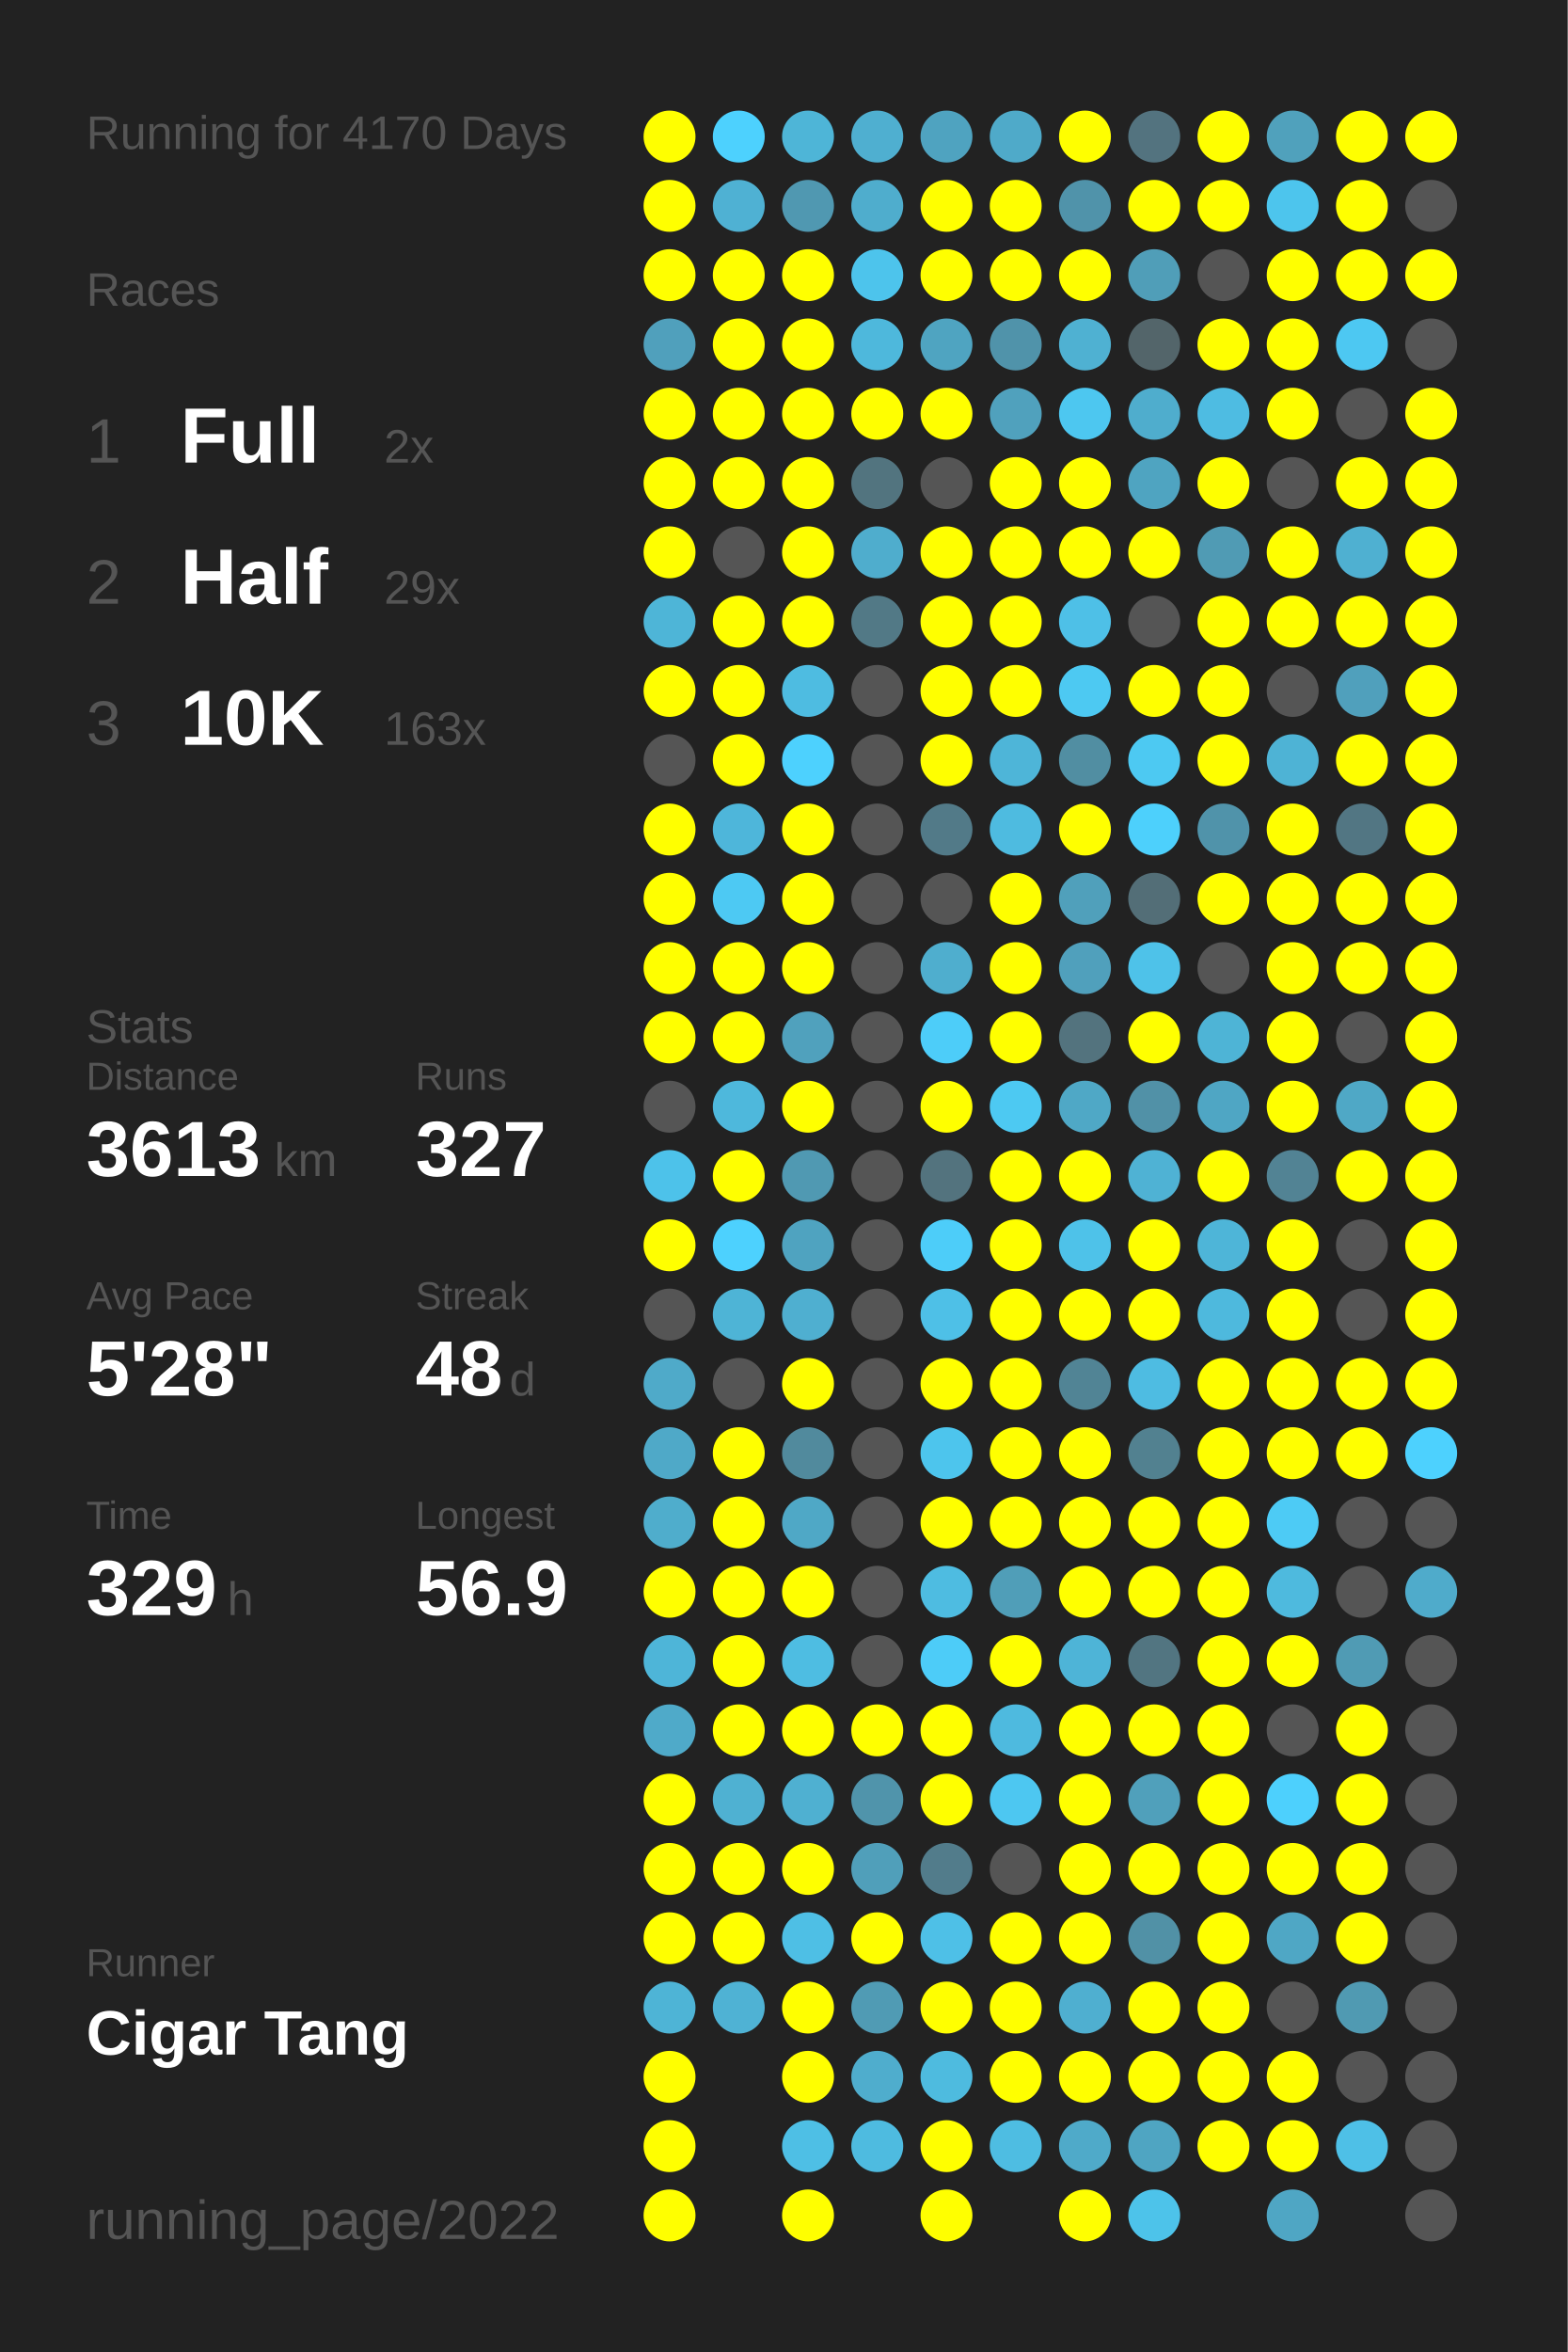
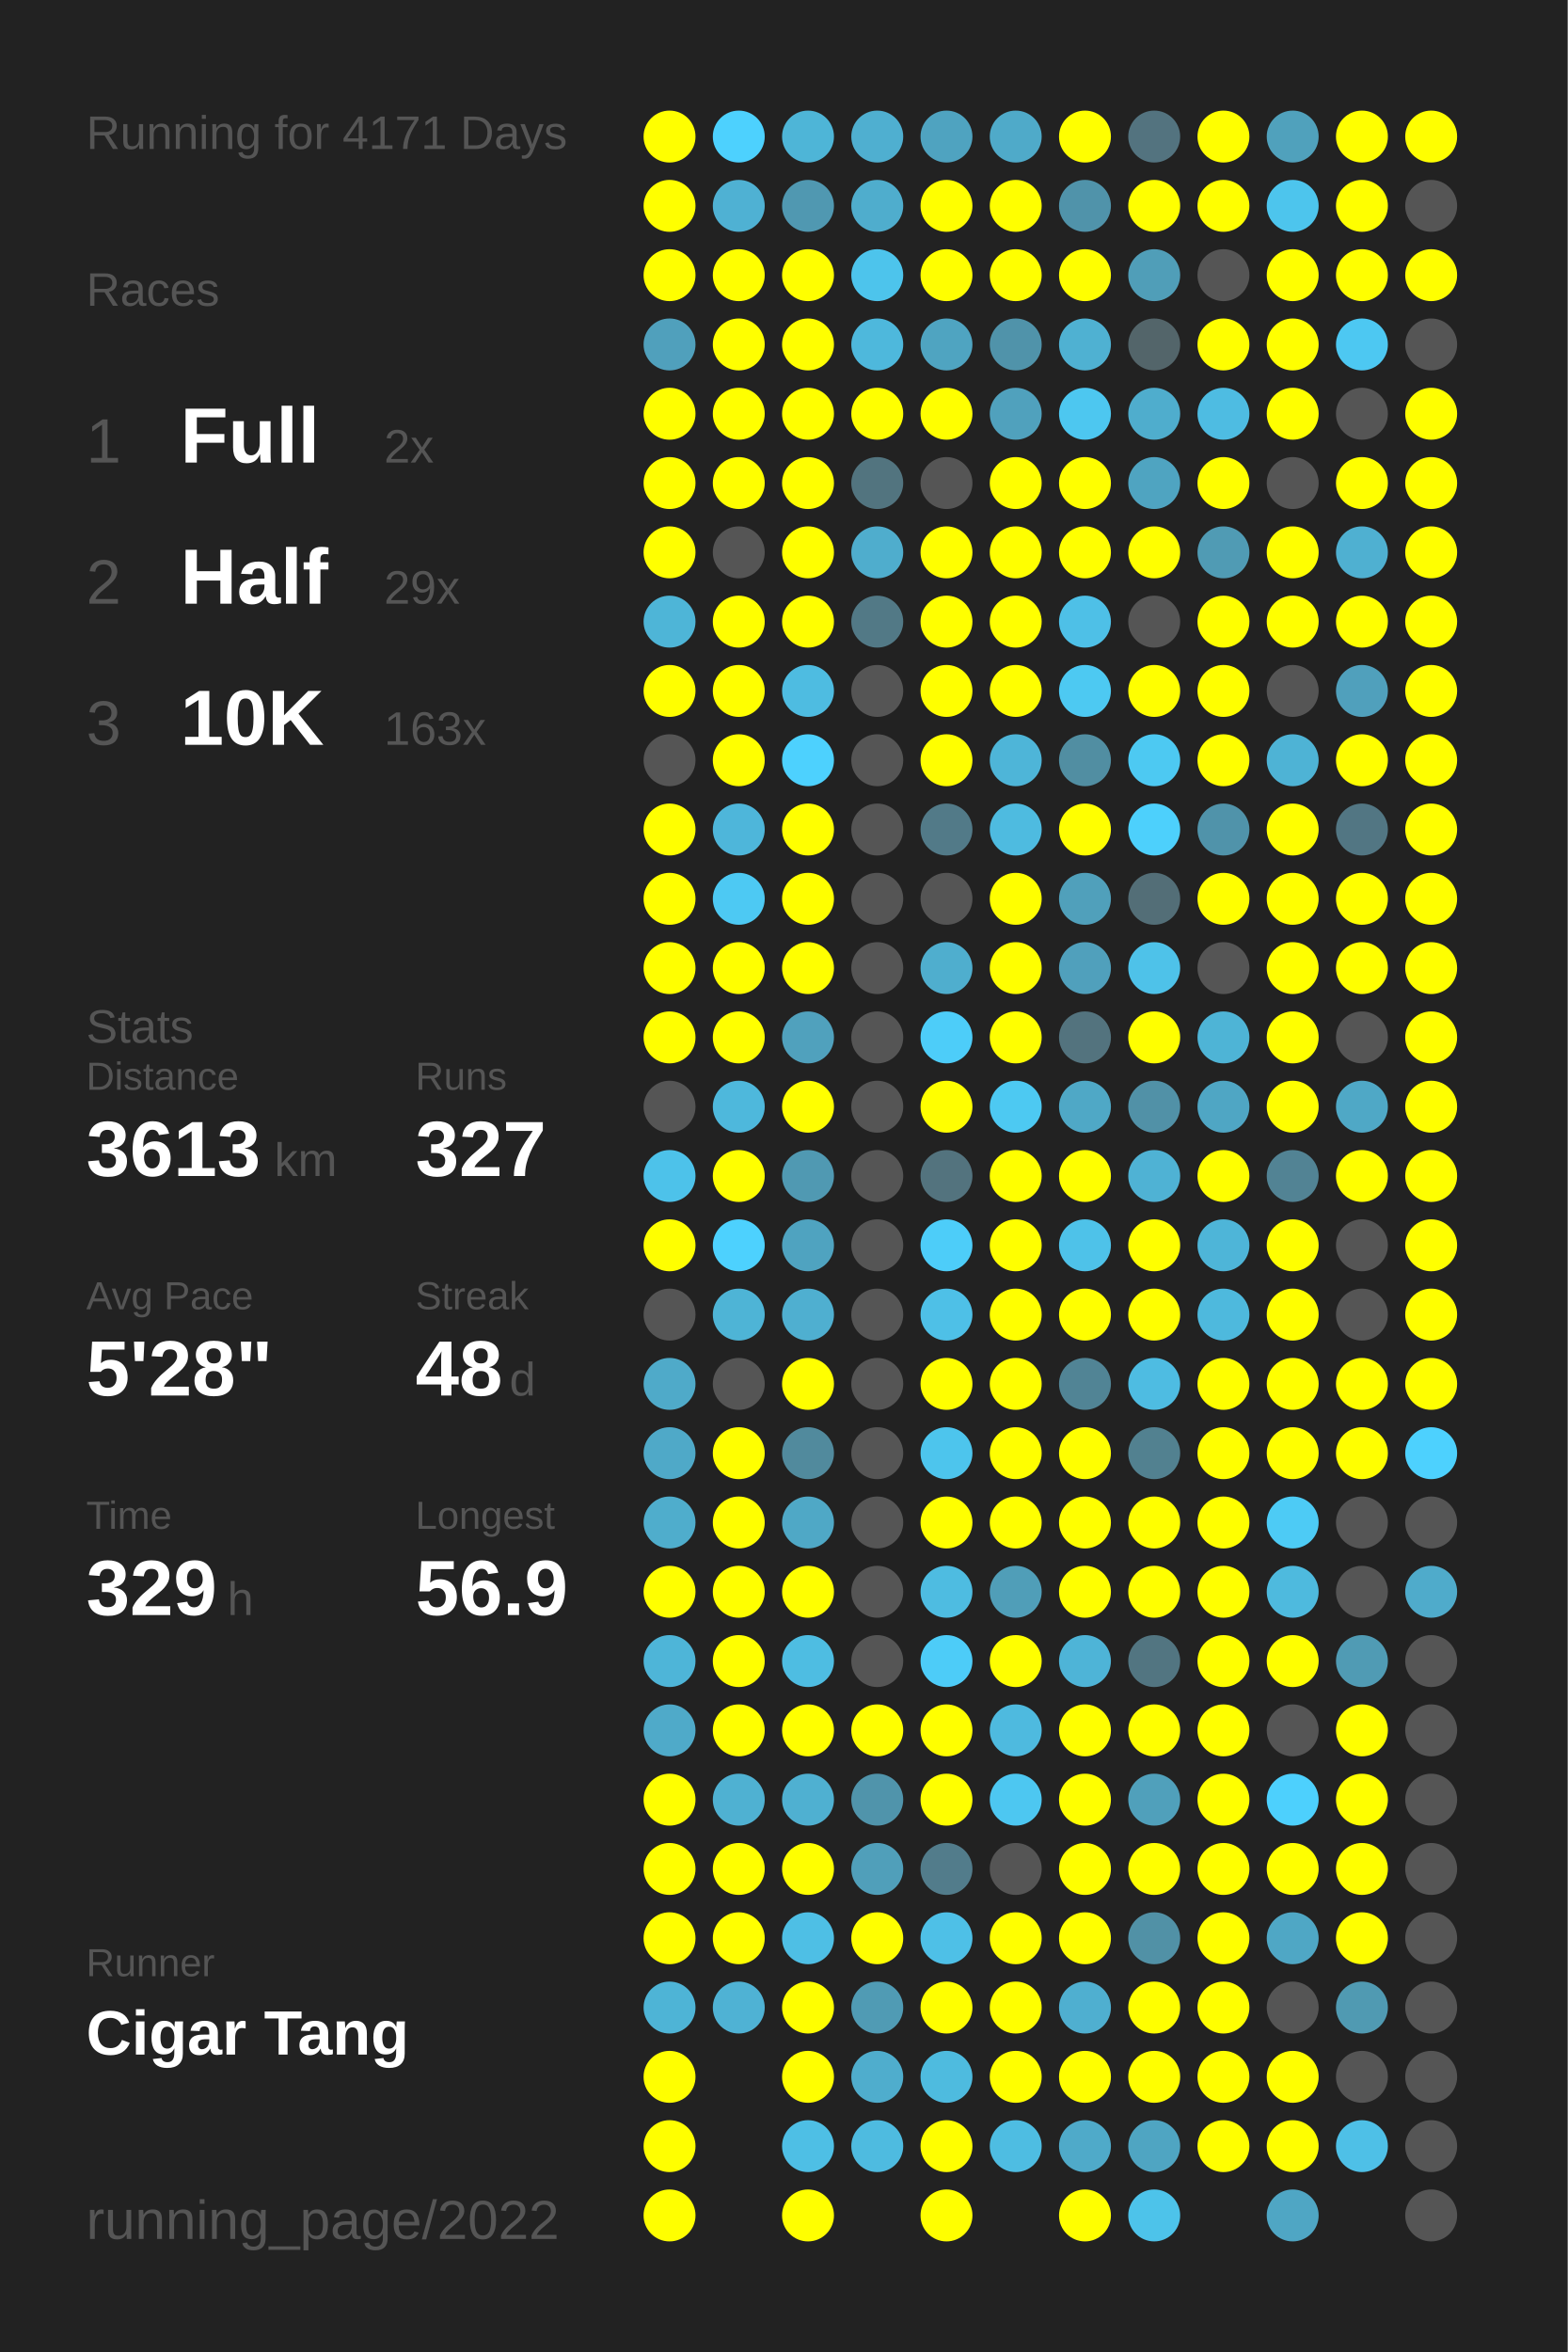
<svg xmlns="http://www.w3.org/2000/svg" baseProfile="full" height="300mm" version="1.1" viewBox="0,0,200,300" width="200mm">
  <defs />
  <rect fill="#222222" height="300" width="200" x="0" y="0" />
-   <text fill="#555555" style="font-size:6px; font-family:Arial;" x="11" y="19">Running for 4170 Days</text>
+   <text fill="#555555" style="font-size:6px; font-family:Arial;" x="11" y="19">Running for 4171 Days</text>
  <text fill="#555555" style="font-size:6px; font-family:Arial;" x="11" y="39">Races</text>
  <text fill="#555555" style="font-size:8px; font-family:Arial;" x="11" y="59">1</text>
  <text fill="#FFFFFF" style="font-size:10px; font-family:Arial; font-weight:bold;" x="23" y="59">Full</text>
  <text fill="#555555" style="font-size:6px; font-family:Arial;" x="49" y="59">2x</text>
  <text fill="#555555" style="font-size:8px; font-family:Arial;" x="11" y="77">2</text>
  <text fill="#FFFFFF" style="font-size:10px; font-family:Arial; font-weight:bold;" x="23" y="77">Half</text>
  <text fill="#555555" style="font-size:6px; font-family:Arial;" x="49" y="77">29x</text>
  <text fill="#555555" style="font-size:8px; font-family:Arial;" x="11" y="95">3</text>
  <text fill="#FFFFFF" style="font-size:10px; font-family:Arial; font-weight:bold;" x="23" y="95">10K</text>
  <text fill="#555555" style="font-size:6px; font-family:Arial;" x="49" y="95">163x</text>
  <text fill="#555555" style="font-size:6px; font-family:Arial;" x="11" y="133">Stats</text>
  <text fill="#555555" style="font-size:5px; font-family:Arial;" x="11" y="139">Distance</text>
  <text fill="#FFFFFF" style="font-size:10px; font-family:Arial; font-weight:bold;" x="11" y="150">3613</text>
  <text fill="#555555" style="font-size:6px; font-family:Arial;" x="35" y="150">km</text>
  <text fill="#555555" style="font-size:5px; font-family:Arial;" x="53" y="139">Runs</text>
  <text fill="#FFFFFF" style="font-size:10px; font-family:Arial; font-weight:bold;" x="53" y="150">327</text>
  <text fill="#555555" style="font-size:5px; font-family:Arial;" x="11" y="167">Avg Pace</text>
  <text fill="#FFFFFF" style="font-size:10px; font-family:Arial; font-weight:bold;" x="11" y="178">5'28"</text>
  <text fill="#555555" style="font-size:5px; font-family:Arial;" x="53" y="167">Streak</text>
  <text fill="#FFFFFF" style="font-size:10px; font-family:Arial; font-weight:bold;" x="53" y="178">48</text>
  <text fill="#555555" style="font-size:6px; font-family:Arial;" x="65" y="178">d</text>
  <text fill="#555555" style="font-size:5px; font-family:Arial;" x="11" y="195">Time</text>
  <text fill="#FFFFFF" style="font-size:10px; font-family:Arial; font-weight:bold;" x="11" y="206">329</text>
  <text fill="#555555" style="font-size:6px; font-family:Arial;" x="29" y="206">h</text>
  <text fill="#555555" style="font-size:5px; font-family:Arial;" x="53" y="195">Longest</text>
  <text fill="#FFFFFF" style="font-size:10px; font-family:Arial; font-weight:bold;" x="53" y="206">56.9</text>
  <text fill="#555555" style="font-size:5px; font-family:Arial;" x="11" y="252.065">Runner</text>
  <text fill="#FFFFFF" style="font-size:8px; font-family:Arial; font-weight:bold;" x="11" y="262.065">Cigar Tang</text>
  <text fill="#555555" style="font-size:7px; font-family:Arial;" x="11" y="285.581">running_page/2022</text>
  <circle cx="85.417" cy="17.419" fill="#FFFF00" r="3.312" />
  <circle cx="85.417" cy="26.258" fill="#FFFF00" r="3.312" />
  <circle cx="85.417" cy="35.097" fill="#FFFF00" r="3.312" />
  <circle cx="85.417" cy="43.935" fill="#50a0bc" r="3.312" />
  <circle cx="85.417" cy="52.774" fill="#FFFF00" r="3.312" />
  <circle cx="85.417" cy="61.613" fill="#FFFF00" r="3.312" />
  <circle cx="85.417" cy="70.452" fill="#FFFF00" r="3.312" />
  <circle cx="85.417" cy="79.29" fill="#4eb5d7" r="3.312" />
  <circle cx="85.417" cy="88.129" fill="#FFFF00" r="3.312" />
  <circle cx="85.417" cy="96.968" fill="#555555" r="3.312" />
  <circle cx="85.417" cy="105.806" fill="#FFFF00" r="3.312" />
  <circle cx="85.417" cy="114.645" fill="#FFFF00" r="3.312" />
  <circle cx="85.417" cy="123.484" fill="#FFFF00" r="3.312" />
  <circle cx="85.417" cy="132.323" fill="#FFFF00" r="3.312" />
  <circle cx="85.417" cy="141.161" fill="#555555" r="3.312" />
  <circle cx="85.417" cy="150" fill="#4dc2ea" r="3.312" />
  <circle cx="85.417" cy="158.839" fill="#FFFF00" r="3.312" />
  <circle cx="85.417" cy="167.677" fill="#555555" r="3.312" />
  <circle cx="85.417" cy="176.516" fill="#4faac9" r="3.312" />
  <circle cx="85.417" cy="185.355" fill="#4fa9c8" r="3.312" />
  <circle cx="85.417" cy="194.194" fill="#4fadcc" r="3.312" />
  <circle cx="85.417" cy="203.032" fill="#FFFF00" r="3.312" />
  <circle cx="85.417" cy="211.871" fill="#4eb5d8" r="3.312" />
  <circle cx="85.417" cy="220.71" fill="#4faac9" r="3.312" />
  <circle cx="85.417" cy="229.548" fill="#FFFF00" r="3.312" />
  <circle cx="85.417" cy="238.387" fill="#FFFF00" r="3.312" />
  <circle cx="85.417" cy="247.226" fill="#FFFF00" r="3.312" />
  <circle cx="85.417" cy="256.065" fill="#4eb4d6" r="3.312" />
  <circle cx="85.417" cy="264.903" fill="#FFFF00" r="3.312" />
  <circle cx="85.417" cy="273.742" fill="#FFFF00" r="3.312" />
  <circle cx="85.417" cy="282.581" fill="#FFFF00" r="3.312" />
  <circle cx="94.25" cy="17.419" fill="#4dd1fe" r="3.312" />
  <circle cx="94.25" cy="26.258" fill="#4fb1d3" r="3.312" />
  <circle cx="94.25" cy="35.097" fill="#FFFF00" r="3.312" />
  <circle cx="94.25" cy="43.935" fill="#FFFF00" r="3.312" />
  <circle cx="94.25" cy="52.774" fill="#FFFF00" r="3.312" />
  <circle cx="94.25" cy="61.613" fill="#FFFF00" r="3.312" />
  <circle cx="94.25" cy="70.452" fill="#555555" r="3.312" />
  <circle cx="94.25" cy="79.29" fill="#FFFF00" r="3.312" />
  <circle cx="94.25" cy="88.129" fill="#FFFF00" r="3.312" />
  <circle cx="94.25" cy="96.968" fill="#FFFF00" r="3.312" />
  <circle cx="94.25" cy="105.806" fill="#4eb6da" r="3.312" />
  <circle cx="94.25" cy="114.645" fill="#4dc9f3" r="3.312" />
  <circle cx="94.25" cy="123.484" fill="#FFFF00" r="3.312" />
  <circle cx="94.25" cy="132.323" fill="#FFFF00" r="3.312" />
  <circle cx="94.25" cy="141.161" fill="#4eb8dc" r="3.312" />
  <circle cx="94.25" cy="150" fill="#FFFF00" r="3.312" />
  <circle cx="94.25" cy="158.839" fill="#4dd1fe" r="3.312" />
  <circle cx="94.25" cy="167.677" fill="#4eb4d6" r="3.312" />
  <circle cx="94.25" cy="176.516" fill="#555555" r="3.312" />
  <circle cx="94.25" cy="185.355" fill="#FFFF00" r="3.312" />
  <circle cx="94.25" cy="194.194" fill="#FFFF00" r="3.312" />
  <circle cx="94.25" cy="203.032" fill="#FFFF00" r="3.312" />
  <circle cx="94.25" cy="211.871" fill="#FFFF00" r="3.312" />
  <circle cx="94.25" cy="220.71" fill="#FFFF00" r="3.312" />
  <circle cx="94.25" cy="229.548" fill="#4fb1d2" r="3.312" />
  <circle cx="94.25" cy="238.387" fill="#FFFF00" r="3.312" />
  <circle cx="94.25" cy="247.226" fill="#FFFF00" r="3.312" />
  <circle cx="94.25" cy="256.065" fill="#4fb2d4" r="3.312" />
  <circle cx="103.083" cy="17.419" fill="#4eb5d7" r="3.312" />
  <circle cx="103.083" cy="26.258" fill="#5098b1" r="3.312" />
  <circle cx="103.083" cy="35.097" fill="#FFFF00" r="3.312" />
  <circle cx="103.083" cy="43.935" fill="#FFFF00" r="3.312" />
  <circle cx="103.083" cy="52.774" fill="#FFFF00" r="3.312" />
  <circle cx="103.083" cy="61.613" fill="#FFFF00" r="3.312" />
  <circle cx="103.083" cy="70.452" fill="#FFFF00" r="3.312" />
  <circle cx="103.083" cy="79.29" fill="#FFFF00" r="3.312" />
  <circle cx="103.083" cy="88.129" fill="#4ebce1" r="3.312" />
  <circle cx="103.083" cy="96.968" fill="#4dd1fe" r="3.312" />
  <circle cx="103.083" cy="105.806" fill="#FFFF00" r="3.312" />
  <circle cx="103.083" cy="114.645" fill="#FFFF00" r="3.312" />
  <circle cx="103.083" cy="123.484" fill="#FFFF00" r="3.312" />
  <circle cx="103.083" cy="132.323" fill="#50a1bd" r="3.312" />
  <circle cx="103.083" cy="141.161" fill="#FFFF00" r="3.312" />
  <circle cx="103.083" cy="150" fill="#5099b2" r="3.312" />
  <circle cx="103.083" cy="158.839" fill="#4fa3c0" r="3.312" />
  <circle cx="103.083" cy="167.677" fill="#4fafd0" r="3.312" />
  <circle cx="103.083" cy="176.516" fill="#FFFF00" r="3.312" />
  <circle cx="103.083" cy="185.355" fill="#518a9d" r="3.312" />
  <circle cx="103.083" cy="194.194" fill="#4fa8c6" r="3.312" />
  <circle cx="103.083" cy="203.032" fill="#FFFF00" r="3.312" />
  <circle cx="103.083" cy="211.871" fill="#4ebde2" r="3.312" />
  <circle cx="103.083" cy="220.71" fill="#FFFF00" r="3.312" />
  <circle cx="103.083" cy="229.548" fill="#4fb0d1" r="3.312" />
  <circle cx="103.083" cy="238.387" fill="#FFFF00" r="3.312" />
  <circle cx="103.083" cy="247.226" fill="#4ebfe5" r="3.312" />
  <circle cx="103.083" cy="256.065" fill="#FFFF00" r="3.312" />
  <circle cx="103.083" cy="264.903" fill="#FFFF00" r="3.312" />
  <circle cx="103.083" cy="273.742" fill="#4ebfe5" r="3.312" />
  <circle cx="103.083" cy="282.581" fill="#FFFF00" r="3.312" />
  <circle cx="111.917" cy="17.419" fill="#4fafd0" r="3.312" />
  <circle cx="111.917" cy="26.258" fill="#4fadcd" r="3.312" />
  <circle cx="111.917" cy="35.097" fill="#4dc4ec" r="3.312" />
  <circle cx="111.917" cy="43.935" fill="#4eb8dc" r="3.312" />
  <circle cx="111.917" cy="52.774" fill="#FFFF00" r="3.312" />
  <circle cx="111.917" cy="61.613" fill="#52747f" r="3.312" />
  <circle cx="111.917" cy="70.452" fill="#4fadcd" r="3.312" />
  <circle cx="111.917" cy="79.29" fill="#527986" r="3.312" />
  <circle cx="111.917" cy="88.129" fill="#555555" r="3.312" />
  <circle cx="111.917" cy="96.968" fill="#555555" r="3.312" />
  <circle cx="111.917" cy="105.806" fill="#555555" r="3.312" />
  <circle cx="111.917" cy="114.645" fill="#555555" r="3.312" />
  <circle cx="111.917" cy="123.484" fill="#555555" r="3.312" />
  <circle cx="111.917" cy="132.323" fill="#555555" r="3.312" />
  <circle cx="111.917" cy="141.161" fill="#555555" r="3.312" />
  <circle cx="111.917" cy="150" fill="#555555" r="3.312" />
  <circle cx="111.917" cy="158.839" fill="#555555" r="3.312" />
  <circle cx="111.917" cy="167.677" fill="#555555" r="3.312" />
  <circle cx="111.917" cy="176.516" fill="#555555" r="3.312" />
  <circle cx="111.917" cy="185.355" fill="#555555" r="3.312" />
  <circle cx="111.917" cy="194.194" fill="#555555" r="3.312" />
  <circle cx="111.917" cy="203.032" fill="#555555" r="3.312" />
  <circle cx="111.917" cy="211.871" fill="#555555" r="3.312" />
  <circle cx="111.917" cy="220.71" fill="#FFFF00" r="3.312" />
  <circle cx="111.917" cy="229.548" fill="#5094ab" r="3.312" />
  <circle cx="111.917" cy="238.387" fill="#509fba" r="3.312" />
  <circle cx="111.917" cy="247.226" fill="#FFFF00" r="3.312" />
  <circle cx="111.917" cy="256.065" fill="#509bb4" r="3.312" />
  <circle cx="111.917" cy="264.903" fill="#4fadcd" r="3.312" />
  <circle cx="111.917" cy="273.742" fill="#4ebbe0" r="3.312" />
  <circle cx="120.75" cy="17.419" fill="#4fa3c0" r="3.312" />
  <circle cx="120.75" cy="26.258" fill="#FFFF00" r="3.312" />
  <circle cx="120.75" cy="35.097" fill="#FFFF00" r="3.312" />
  <circle cx="120.75" cy="43.935" fill="#4fa4c1" r="3.312" />
  <circle cx="120.75" cy="52.774" fill="#FFFF00" r="3.312" />
  <circle cx="120.75" cy="61.613" fill="#555555" r="3.312" />
  <circle cx="120.75" cy="70.452" fill="#FFFF00" r="3.312" />
  <circle cx="120.75" cy="79.29" fill="#FFFF00" r="3.312" />
  <circle cx="120.75" cy="88.129" fill="#FFFF00" r="3.312" />
  <circle cx="120.75" cy="96.968" fill="#FFFF00" r="3.312" />
  <circle cx="120.75" cy="105.806" fill="#527a88" r="3.312" />
  <circle cx="120.75" cy="114.645" fill="#555555" r="3.312" />
  <circle cx="120.75" cy="123.484" fill="#4faece" r="3.312" />
  <circle cx="120.75" cy="132.323" fill="#4dcdf9" r="3.312" />
  <circle cx="120.75" cy="141.161" fill="#FFFF00" r="3.312" />
  <circle cx="120.75" cy="150" fill="#53737e" r="3.312" />
  <circle cx="120.75" cy="158.839" fill="#4dcdf9" r="3.312" />
  <circle cx="120.75" cy="167.677" fill="#4ec0e7" r="3.312" />
  <circle cx="120.75" cy="176.516" fill="#FFFF00" r="3.312" />
  <circle cx="120.75" cy="185.355" fill="#4dc5ed" r="3.312" />
  <circle cx="120.75" cy="194.194" fill="#FFFF00" r="3.312" />
  <circle cx="120.75" cy="203.032" fill="#4ebce1" r="3.312" />
  <circle cx="120.75" cy="211.871" fill="#4dccf8" r="3.312" />
  <circle cx="120.75" cy="220.71" fill="#FFFF00" r="3.312" />
  <circle cx="120.75" cy="229.548" fill="#FFFF00" r="3.312" />
  <circle cx="120.75" cy="238.387" fill="#527c8b" r="3.312" />
  <circle cx="120.75" cy="247.226" fill="#4ec0e7" r="3.312" />
  <circle cx="120.75" cy="256.065" fill="#FFFF00" r="3.312" />
  <circle cx="120.75" cy="264.903" fill="#4ebbdf" r="3.312" />
  <circle cx="120.75" cy="273.742" fill="#FFFF00" r="3.312" />
  <circle cx="120.75" cy="282.581" fill="#FFFF00" r="3.312" />
  <circle cx="129.583" cy="17.419" fill="#4faac9" r="3.312" />
  <circle cx="129.583" cy="26.258" fill="#FFFF00" r="3.312" />
  <circle cx="129.583" cy="35.097" fill="#FFFF00" r="3.312" />
  <circle cx="129.583" cy="43.935" fill="#5093aa" r="3.312" />
  <circle cx="129.583" cy="52.774" fill="#50a1bd" r="3.312" />
  <circle cx="129.583" cy="61.613" fill="#FFFF00" r="3.312" />
  <circle cx="129.583" cy="70.452" fill="#FFFF00" r="3.312" />
  <circle cx="129.583" cy="79.29" fill="#FFFF00" r="3.312" />
  <circle cx="129.583" cy="88.129" fill="#FFFF00" r="3.312" />
  <circle cx="129.583" cy="96.968" fill="#4eb5d8" r="3.312" />
  <circle cx="129.583" cy="105.806" fill="#4ebbe0" r="3.312" />
  <circle cx="129.583" cy="114.645" fill="#FFFF00" r="3.312" />
  <circle cx="129.583" cy="123.484" fill="#FFFF00" r="3.312" />
  <circle cx="129.583" cy="132.323" fill="#FFFF00" r="3.312" />
  <circle cx="129.583" cy="141.161" fill="#4dc9f2" r="3.312" />
  <circle cx="129.583" cy="150" fill="#FFFF00" r="3.312" />
  <circle cx="129.583" cy="158.839" fill="#FFFF00" r="3.312" />
  <circle cx="129.583" cy="167.677" fill="#FFFF00" r="3.312" />
  <circle cx="129.583" cy="176.516" fill="#FFFF00" r="3.312" />
  <circle cx="129.583" cy="185.355" fill="#FFFF00" r="3.312" />
  <circle cx="129.583" cy="194.194" fill="#FFFF00" r="3.312" />
  <circle cx="129.583" cy="203.032" fill="#509eb8" r="3.312" />
  <circle cx="129.583" cy="211.871" fill="#FFFF00" r="3.312" />
  <circle cx="129.583" cy="220.71" fill="#4ebadf" r="3.312" />
  <circle cx="129.583" cy="229.548" fill="#4dc7f1" r="3.312" />
  <circle cx="129.583" cy="238.387" fill="#555555" r="3.312" />
  <circle cx="129.583" cy="247.226" fill="#FFFF00" r="3.312" />
  <circle cx="129.583" cy="256.065" fill="#FFFF00" r="3.312" />
  <circle cx="129.583" cy="264.903" fill="#FFFF00" r="3.312" />
  <circle cx="129.583" cy="273.742" fill="#4ebde2" r="3.312" />
  <circle cx="138.417" cy="17.419" fill="#FFFF00" r="3.312" />
  <circle cx="138.417" cy="26.258" fill="#5093aa" r="3.312" />
  <circle cx="138.417" cy="35.097" fill="#FFFF00" r="3.312" />
  <circle cx="138.417" cy="43.935" fill="#4fb1d2" r="3.312" />
  <circle cx="138.417" cy="52.774" fill="#4dc7f0" r="3.312" />
  <circle cx="138.417" cy="61.613" fill="#FFFF00" r="3.312" />
  <circle cx="138.417" cy="70.452" fill="#FFFF00" r="3.312" />
  <circle cx="138.417" cy="79.29" fill="#4ec0e7" r="3.312" />
  <circle cx="138.417" cy="88.129" fill="#4dc9f2" r="3.312" />
  <circle cx="138.417" cy="96.968" fill="#518ea2" r="3.312" />
  <circle cx="138.417" cy="105.806" fill="#FFFF00" r="3.312" />
  <circle cx="138.417" cy="114.645" fill="#50a0bb" r="3.312" />
  <circle cx="138.417" cy="123.484" fill="#50a0bc" r="3.312" />
  <circle cx="138.417" cy="132.323" fill="#53737e" r="3.312" />
  <circle cx="138.417" cy="141.161" fill="#4fa8c6" r="3.312" />
  <circle cx="138.417" cy="150" fill="#FFFF00" r="3.312" />
  <circle cx="138.417" cy="158.839" fill="#4ec2e9" r="3.312" />
  <circle cx="138.417" cy="167.677" fill="#FFFF00" r="3.312" />
  <circle cx="138.417" cy="176.516" fill="#518495" r="3.312" />
  <circle cx="138.417" cy="185.355" fill="#FFFF00" r="3.312" />
  <circle cx="138.417" cy="194.194" fill="#FFFF00" r="3.312" />
  <circle cx="138.417" cy="203.032" fill="#FFFF00" r="3.312" />
  <circle cx="138.417" cy="211.871" fill="#4eb4d7" r="3.312" />
  <circle cx="138.417" cy="220.71" fill="#FFFF00" r="3.312" />
  <circle cx="138.417" cy="229.548" fill="#FFFF00" r="3.312" />
  <circle cx="138.417" cy="238.387" fill="#FFFF00" r="3.312" />
  <circle cx="138.417" cy="247.226" fill="#FFFF00" r="3.312" />
  <circle cx="138.417" cy="256.065" fill="#4fafd0" r="3.312" />
  <circle cx="138.417" cy="264.903" fill="#FFFF00" r="3.312" />
  <circle cx="138.417" cy="273.742" fill="#4faac9" r="3.312" />
  <circle cx="138.417" cy="282.581" fill="#FFFF00" r="3.312" />
  <circle cx="147.25" cy="17.419" fill="#53737f" r="3.312" />
  <circle cx="147.25" cy="26.258" fill="#FFFF00" r="3.312" />
  <circle cx="147.25" cy="35.097" fill="#509eb8" r="3.312" />
  <circle cx="147.25" cy="43.935" fill="#53656a" r="3.312" />
  <circle cx="147.25" cy="52.774" fill="#4fadcd" r="3.312" />
  <circle cx="147.25" cy="61.613" fill="#4fa4c1" r="3.312" />
  <circle cx="147.25" cy="70.452" fill="#FFFF00" r="3.312" />
  <circle cx="147.25" cy="79.29" fill="#555555" r="3.312" />
  <circle cx="147.25" cy="88.129" fill="#FFFF00" r="3.312" />
  <circle cx="147.25" cy="96.968" fill="#4dc9f2" r="3.312" />
  <circle cx="147.25" cy="105.806" fill="#4dd0fc" r="3.312" />
  <circle cx="147.25" cy="114.645" fill="#536e77" r="3.312" />
  <circle cx="147.25" cy="123.484" fill="#4ec2e9" r="3.312" />
  <circle cx="147.25" cy="132.323" fill="#FFFF00" r="3.312" />
  <circle cx="147.25" cy="141.161" fill="#5191a7" r="3.312" />
  <circle cx="147.25" cy="150" fill="#4fb2d4" r="3.312" />
  <circle cx="147.25" cy="158.839" fill="#FFFF00" r="3.312" />
  <circle cx="147.25" cy="167.677" fill="#FFFF00" r="3.312" />
  <circle cx="147.25" cy="176.516" fill="#4ebce2" r="3.312" />
  <circle cx="147.25" cy="185.355" fill="#528190" r="3.312" />
  <circle cx="147.25" cy="194.194" fill="#FFFF00" r="3.312" />
  <circle cx="147.25" cy="203.032" fill="#FFFF00" r="3.312" />
  <circle cx="147.25" cy="211.871" fill="#527581" r="3.312" />
  <circle cx="147.25" cy="220.71" fill="#FFFF00" r="3.312" />
  <circle cx="147.25" cy="229.548" fill="#50a0bb" r="3.312" />
  <circle cx="147.25" cy="238.387" fill="#FFFF00" r="3.312" />
  <circle cx="147.25" cy="247.226" fill="#5191a6" r="3.312" />
  <circle cx="147.25" cy="256.065" fill="#FFFF00" r="3.312" />
  <circle cx="147.25" cy="264.903" fill="#FFFF00" r="3.312" />
  <circle cx="147.25" cy="273.742" fill="#4fa5c2" r="3.312" />
  <circle cx="147.25" cy="282.581" fill="#4dc3ea" r="3.312" />
  <circle cx="156.083" cy="17.419" fill="#FFFF00" r="3.312" />
  <circle cx="156.083" cy="26.258" fill="#FFFF00" r="3.312" />
  <circle cx="156.083" cy="35.097" fill="#555555" r="3.312" />
  <circle cx="156.083" cy="43.935" fill="#FFFF00" r="3.312" />
  <circle cx="156.083" cy="52.774" fill="#4ebce2" r="3.312" />
  <circle cx="156.083" cy="61.613" fill="#FFFF00" r="3.312" />
  <circle cx="156.083" cy="70.452" fill="#509bb4" r="3.312" />
  <circle cx="156.083" cy="79.29" fill="#FFFF00" r="3.312" />
  <circle cx="156.083" cy="88.129" fill="#FFFF00" r="3.312" />
  <circle cx="156.083" cy="96.968" fill="#FFFF00" r="3.312" />
  <circle cx="156.083" cy="105.806" fill="#5093aa" r="3.312" />
  <circle cx="156.083" cy="114.645" fill="#FFFF00" r="3.312" />
  <circle cx="156.083" cy="123.484" fill="#555555" r="3.312" />
  <circle cx="156.083" cy="132.323" fill="#4eb4d6" r="3.312" />
  <circle cx="156.083" cy="141.161" fill="#4fa6c4" r="3.312" />
  <circle cx="156.083" cy="150" fill="#FFFF00" r="3.312" />
  <circle cx="156.083" cy="158.839" fill="#4eb5d8" r="3.312" />
  <circle cx="156.083" cy="167.677" fill="#4eb9dd" r="3.312" />
  <circle cx="156.083" cy="176.516" fill="#FFFF00" r="3.312" />
  <circle cx="156.083" cy="185.355" fill="#FFFF00" r="3.312" />
  <circle cx="156.083" cy="194.194" fill="#FFFF00" r="3.312" />
  <circle cx="156.083" cy="203.032" fill="#FFFF00" r="3.312" />
  <circle cx="156.083" cy="211.871" fill="#FFFF00" r="3.312" />
  <circle cx="156.083" cy="220.71" fill="#FFFF00" r="3.312" />
  <circle cx="156.083" cy="229.548" fill="#FFFF00" r="3.312" />
  <circle cx="156.083" cy="238.387" fill="#FFFF00" r="3.312" />
  <circle cx="156.083" cy="247.226" fill="#FFFF00" r="3.312" />
  <circle cx="156.083" cy="256.065" fill="#FFFF00" r="3.312" />
  <circle cx="156.083" cy="264.903" fill="#FFFF00" r="3.312" />
  <circle cx="156.083" cy="273.742" fill="#FFFF00" r="3.312" />
  <circle cx="164.917" cy="17.419" fill="#50a1bc" r="3.312" />
  <circle cx="164.917" cy="26.258" fill="#4dc5ed" r="3.312" />
  <circle cx="164.917" cy="35.097" fill="#FFFF00" r="3.312" />
  <circle cx="164.917" cy="43.935" fill="#FFFF00" r="3.312" />
  <circle cx="164.917" cy="52.774" fill="#FFFF00" r="3.312" />
  <circle cx="164.917" cy="61.613" fill="#555555" r="3.312" />
  <circle cx="164.917" cy="70.452" fill="#FFFF00" r="3.312" />
  <circle cx="164.917" cy="79.29" fill="#FFFF00" r="3.312" />
  <circle cx="164.917" cy="88.129" fill="#555555" r="3.312" />
  <circle cx="164.917" cy="96.968" fill="#4eb3d5" r="3.312" />
  <circle cx="164.917" cy="105.806" fill="#FFFF00" r="3.312" />
  <circle cx="164.917" cy="114.645" fill="#FFFF00" r="3.312" />
  <circle cx="164.917" cy="123.484" fill="#FFFF00" r="3.312" />
  <circle cx="164.917" cy="132.323" fill="#FFFF00" r="3.312" />
  <circle cx="164.917" cy="141.161" fill="#FFFF00" r="3.312" />
  <circle cx="164.917" cy="150" fill="#528394" r="3.312" />
  <circle cx="164.917" cy="158.839" fill="#FFFF00" r="3.312" />
  <circle cx="164.917" cy="167.677" fill="#FFFF00" r="3.312" />
  <circle cx="164.917" cy="176.516" fill="#FFFF00" r="3.312" />
  <circle cx="164.917" cy="185.355" fill="#FFFF00" r="3.312" />
  <circle cx="164.917" cy="194.194" fill="#4dcbf5" r="3.312" />
  <circle cx="164.917" cy="203.032" fill="#4ebade" r="3.312" />
  <circle cx="164.917" cy="211.871" fill="#FFFF00" r="3.312" />
  <circle cx="164.917" cy="220.71" fill="#555555" r="3.312" />
  <circle cx="164.917" cy="229.548" fill="#4dd0fd" r="3.312" />
  <circle cx="164.917" cy="238.387" fill="#FFFF00" r="3.312" />
  <circle cx="164.917" cy="247.226" fill="#4fa7c5" r="3.312" />
  <circle cx="164.917" cy="256.065" fill="#555555" r="3.312" />
  <circle cx="164.917" cy="264.903" fill="#FFFF00" r="3.312" />
  <circle cx="164.917" cy="273.742" fill="#FFFF00" r="3.312" />
  <circle cx="164.917" cy="282.581" fill="#4fa6c4" r="3.312" />
  <circle cx="173.75" cy="17.419" fill="#FFFF00" r="3.312" />
  <circle cx="173.75" cy="26.258" fill="#FFFF00" r="3.312" />
  <circle cx="173.75" cy="35.097" fill="#FFFF00" r="3.312" />
  <circle cx="173.75" cy="43.935" fill="#4dc8f2" r="3.312" />
  <circle cx="173.75" cy="52.774" fill="#555555" r="3.312" />
  <circle cx="173.75" cy="61.613" fill="#FFFF00" r="3.312" />
  <circle cx="173.75" cy="70.452" fill="#4fb0d1" r="3.312" />
  <circle cx="173.75" cy="79.29" fill="#FFFF00" r="3.312" />
  <circle cx="173.75" cy="88.129" fill="#50a0bc" r="3.312" />
  <circle cx="173.75" cy="96.968" fill="#FFFF00" r="3.312" />
  <circle cx="173.75" cy="105.806" fill="#527683" r="3.312" />
  <circle cx="173.75" cy="114.645" fill="#FFFF00" r="3.312" />
  <circle cx="173.75" cy="123.484" fill="#FFFF00" r="3.312" />
  <circle cx="173.75" cy="132.323" fill="#555555" r="3.312" />
  <circle cx="173.75" cy="141.161" fill="#4fa8c6" r="3.312" />
  <circle cx="173.75" cy="150" fill="#FFFF00" r="3.312" />
  <circle cx="173.75" cy="158.839" fill="#555555" r="3.312" />
  <circle cx="173.75" cy="167.677" fill="#555555" r="3.312" />
  <circle cx="173.75" cy="176.516" fill="#FFFF00" r="3.312" />
  <circle cx="173.75" cy="185.355" fill="#FFFF00" r="3.312" />
  <circle cx="173.75" cy="194.194" fill="#555555" r="3.312" />
  <circle cx="173.75" cy="203.032" fill="#555555" r="3.312" />
  <circle cx="173.75" cy="211.871" fill="#509bb4" r="3.312" />
  <circle cx="173.75" cy="220.71" fill="#FFFF00" r="3.312" />
  <circle cx="173.75" cy="229.548" fill="#FFFF00" r="3.312" />
  <circle cx="173.75" cy="238.387" fill="#FFFF00" r="3.312" />
  <circle cx="173.75" cy="247.226" fill="#FFFF00" r="3.312" />
  <circle cx="173.75" cy="256.065" fill="#509ab2" r="3.312" />
  <circle cx="173.75" cy="264.903" fill="#555555" r="3.312" />
  <circle cx="173.75" cy="273.742" fill="#4ec0e7" r="3.312" />
  <circle cx="182.583" cy="17.419" fill="#FFFF00" r="3.312" />
  <circle cx="182.583" cy="26.258" fill="#555555" r="3.312" />
  <circle cx="182.583" cy="35.097" fill="#FFFF00" r="3.312" />
  <circle cx="182.583" cy="43.935" fill="#555555" r="3.312" />
  <circle cx="182.583" cy="52.774" fill="#FFFF00" r="3.312" />
  <circle cx="182.583" cy="61.613" fill="#FFFF00" r="3.312" />
  <circle cx="182.583" cy="70.452" fill="#FFFF00" r="3.312" />
  <circle cx="182.583" cy="79.29" fill="#FFFF00" r="3.312" />
  <circle cx="182.583" cy="88.129" fill="#FFFF00" r="3.312" />
  <circle cx="182.583" cy="96.968" fill="#FFFF00" r="3.312" />
  <circle cx="182.583" cy="105.806" fill="#FFFF00" r="3.312" />
  <circle cx="182.583" cy="114.645" fill="#FFFF00" r="3.312" />
  <circle cx="182.583" cy="123.484" fill="#FFFF00" r="3.312" />
  <circle cx="182.583" cy="132.323" fill="#FFFF00" r="3.312" />
  <circle cx="182.583" cy="141.161" fill="#FFFF00" r="3.312" />
  <circle cx="182.583" cy="150" fill="#FFFF00" r="3.312" />
  <circle cx="182.583" cy="158.839" fill="#FFFF00" r="3.312" />
  <circle cx="182.583" cy="167.677" fill="#FFFF00" r="3.312" />
  <circle cx="182.583" cy="176.516" fill="#FFFF00" r="3.312" />
  <circle cx="182.583" cy="185.355" fill="#4dd1fe" r="3.312" />
  <circle cx="182.583" cy="194.194" fill="#555555" r="3.312" />
  <circle cx="182.583" cy="203.032" fill="#4fabcb" r="3.312" />
  <circle cx="182.583" cy="211.871" fill="#555555" r="3.312" />
  <circle cx="182.583" cy="220.71" fill="#555555" r="3.312" />
  <circle cx="182.583" cy="229.548" fill="#555555" r="3.312" />
  <circle cx="182.583" cy="238.387" fill="#555555" r="3.312" />
  <circle cx="182.583" cy="247.226" fill="#555555" r="3.312" />
  <circle cx="182.583" cy="256.065" fill="#555555" r="3.312" />
  <circle cx="182.583" cy="264.903" fill="#555555" r="3.312" />
  <circle cx="182.583" cy="273.742" fill="#555555" r="3.312" />
  <circle cx="182.583" cy="282.581" fill="#555555" r="3.312" />
</svg>
